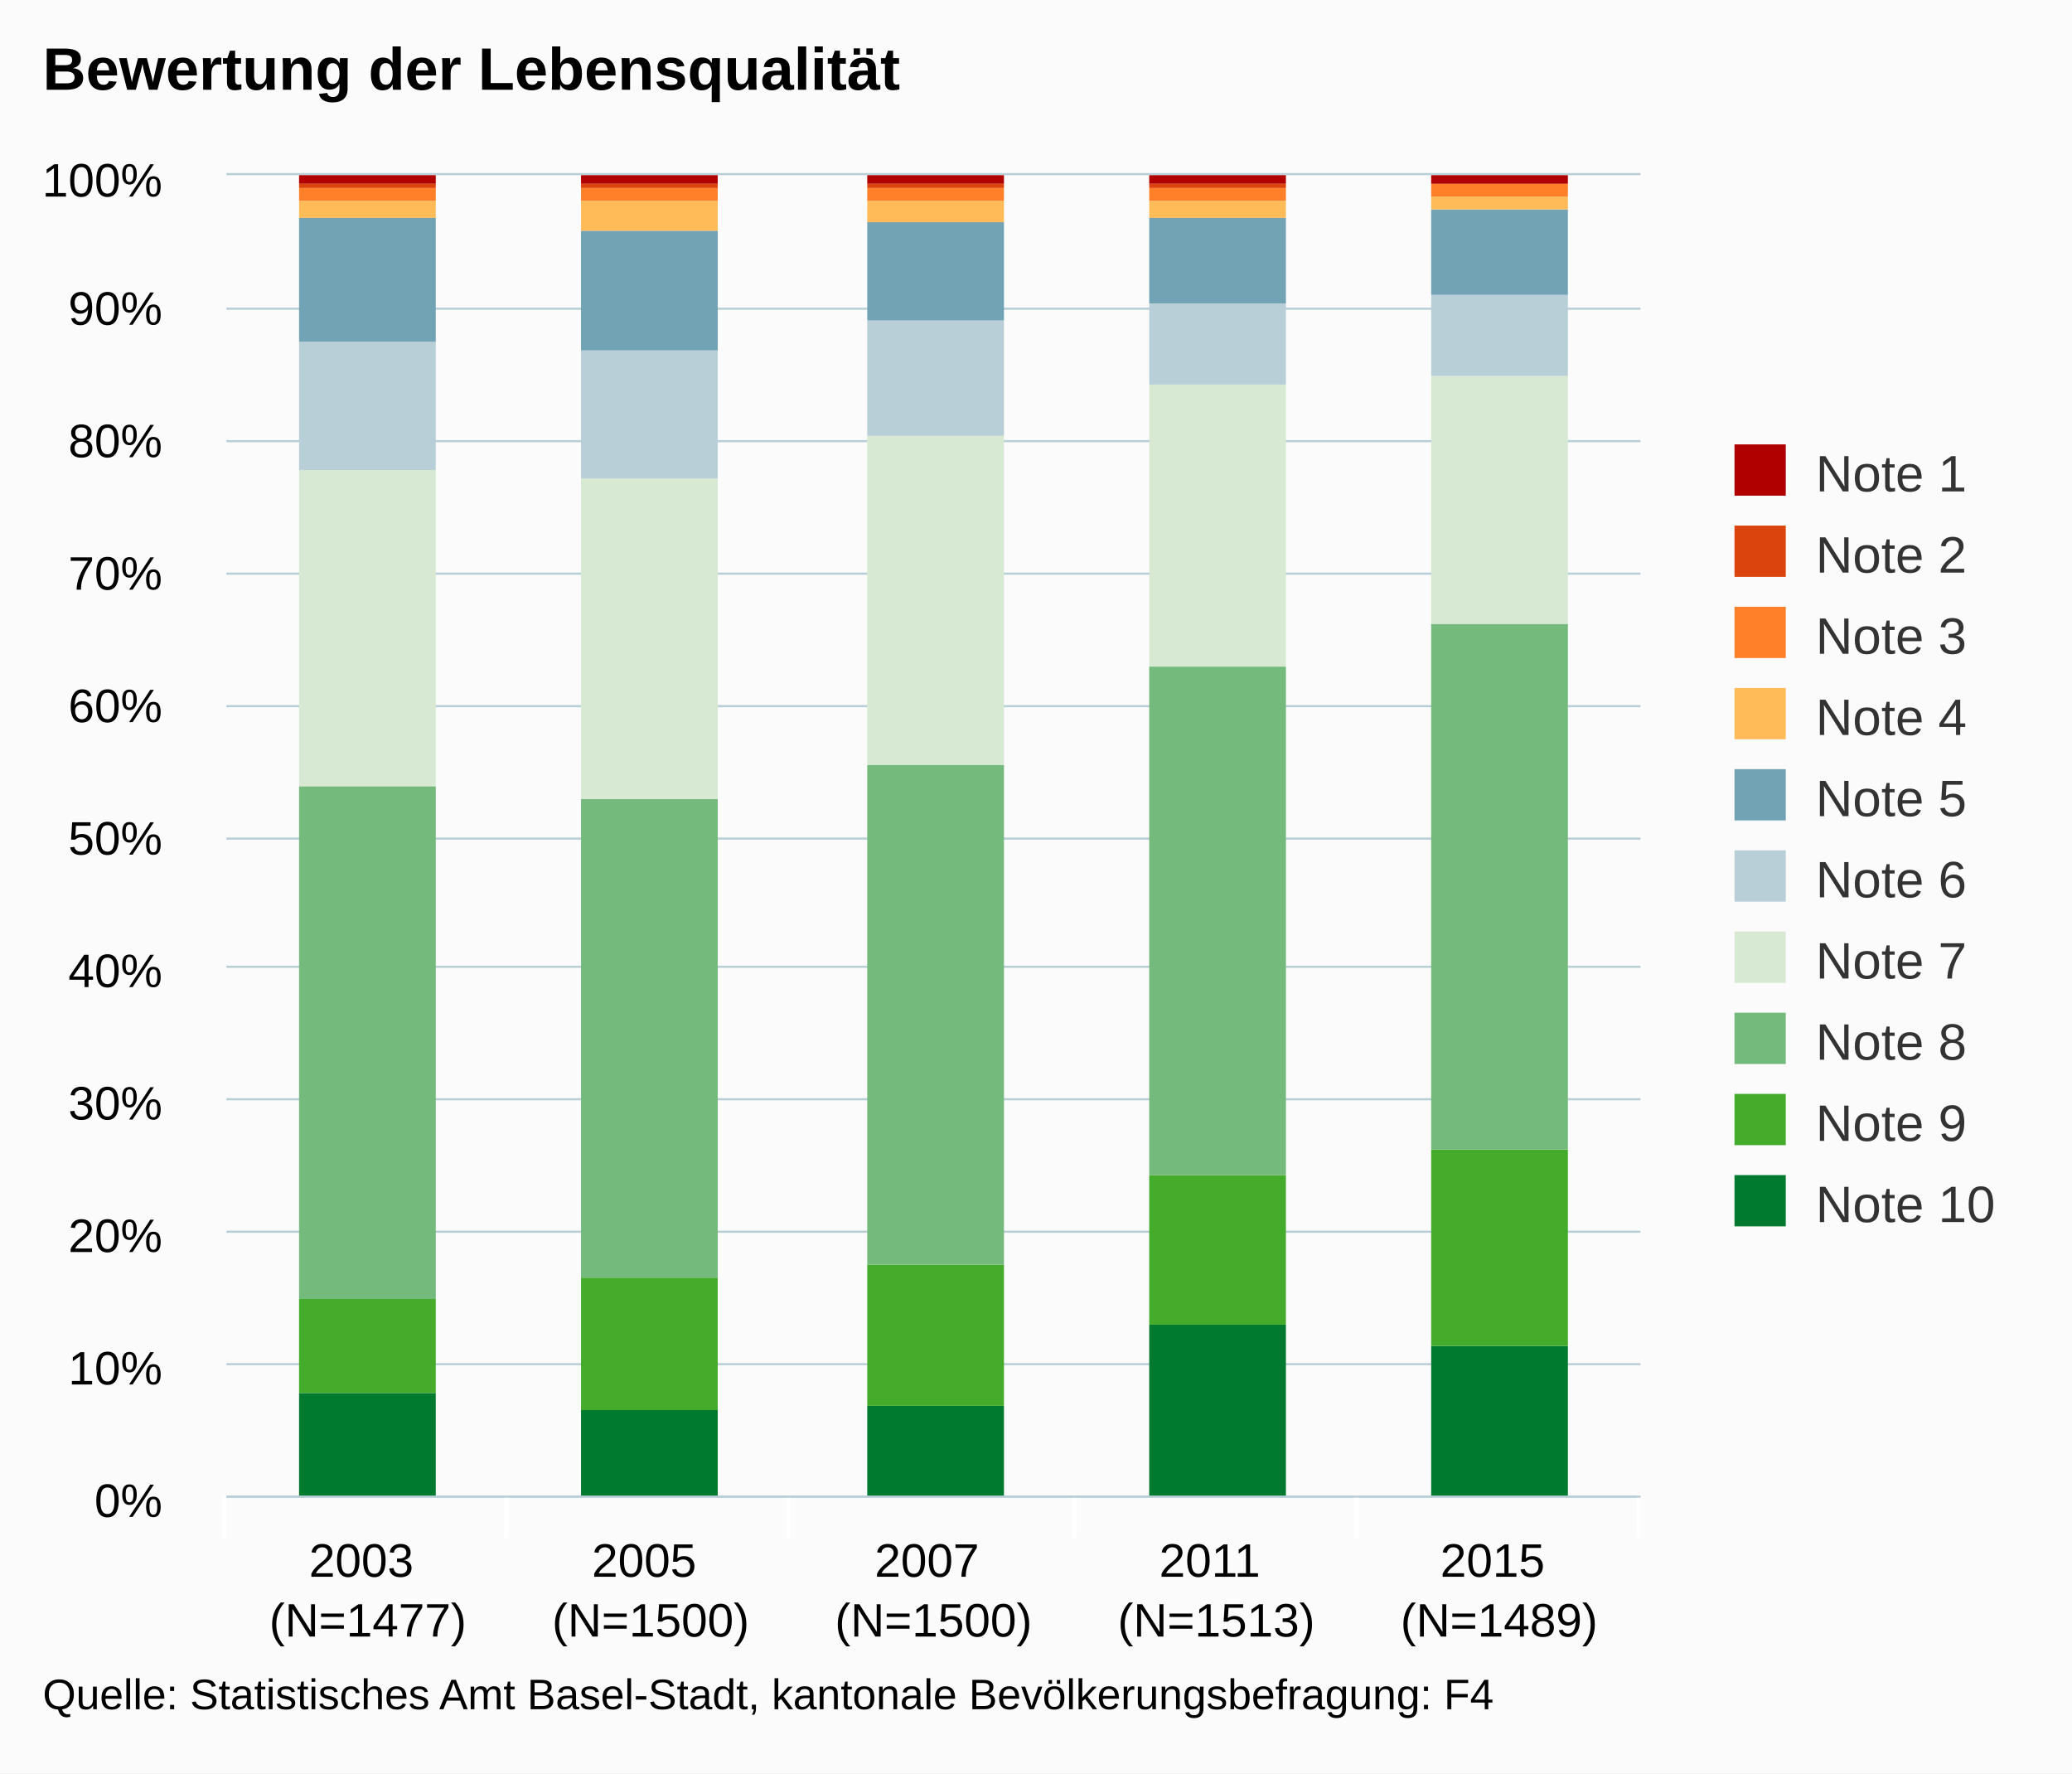
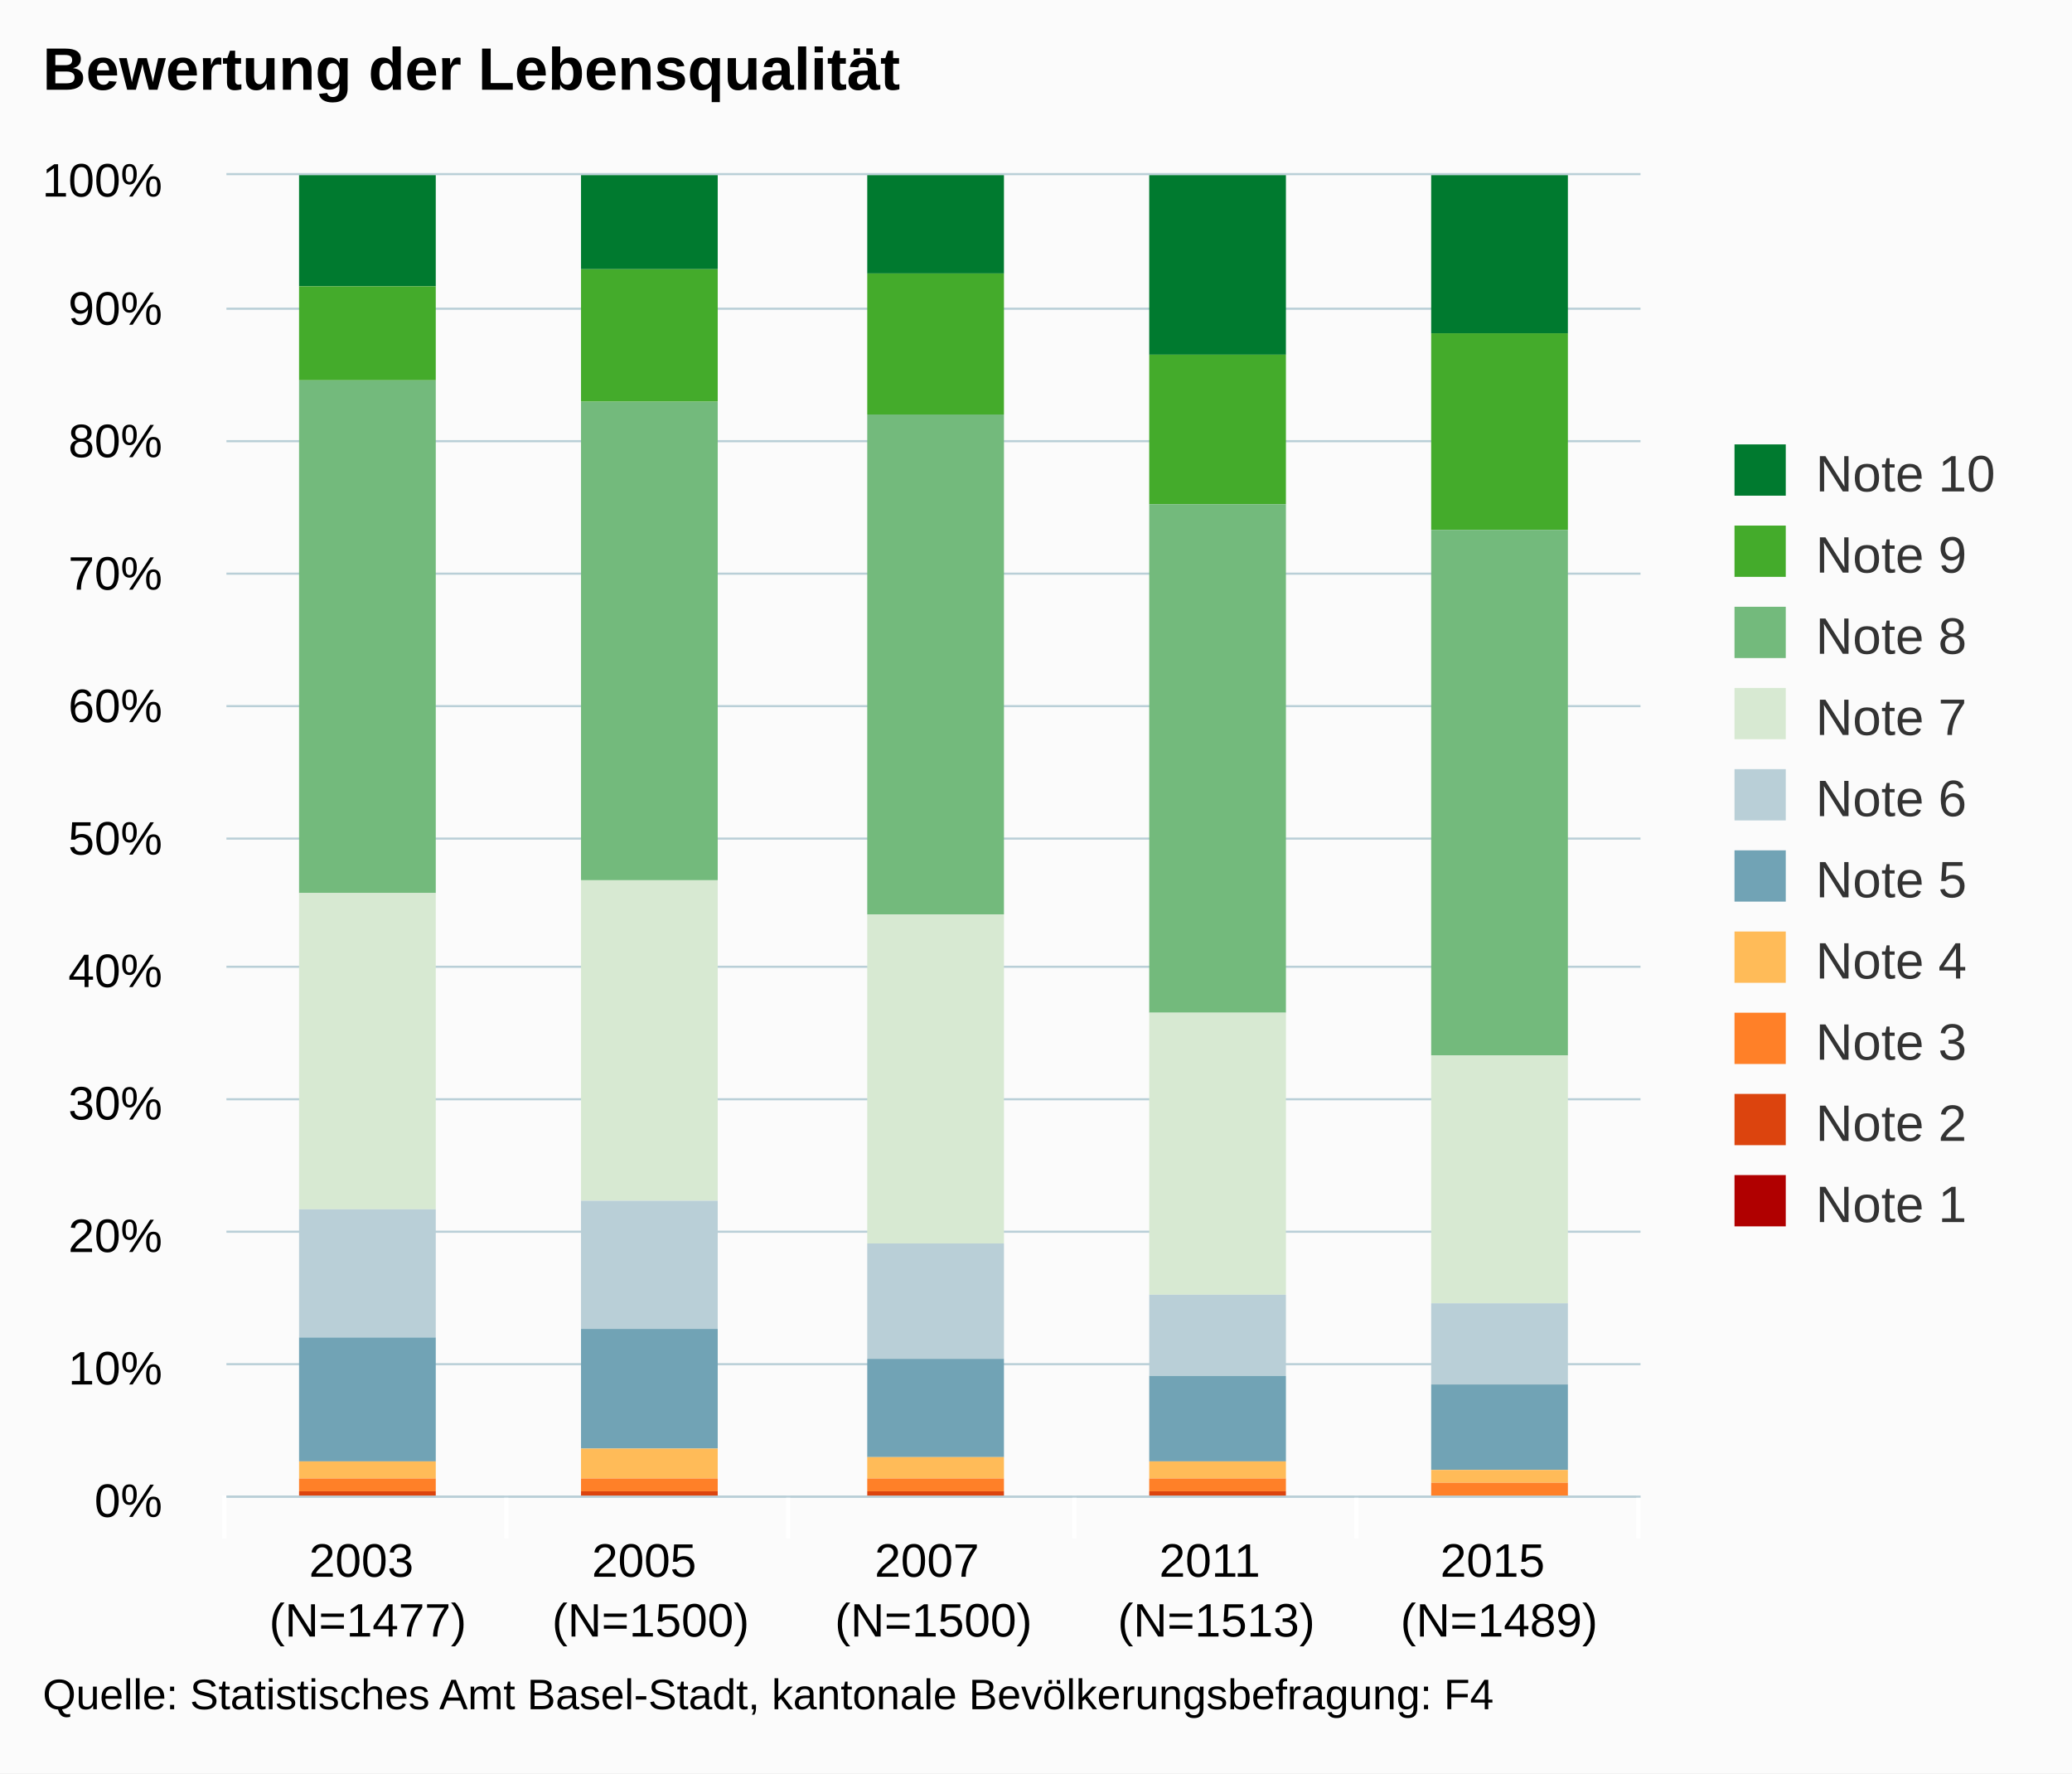
<svg xmlns="http://www.w3.org/2000/svg" version="1.1" class="highcharts-root" style="font-family:arial;font-size:12px;" viewBox="0 0 485 415">
  <defs>
    <clipPath>
      <rect x="0" y="0" width="331" height="309" fill="none" />
    </clipPath>
    <clipPath id="a">
      <rect x="0" y="0" width="331" height="309" fill="none" />
    </clipPath>
  </defs>
  <rect fill="#fbfbfb" class="highcharts-background" x="0" y="0" width="485" height="415" rx="0" ry="0" />
  <rect fill="none" class="highcharts-plot-background" x="53" y="41" width="331" height="309" />
  <g class="highcharts-pane-group" />
  <g class="highcharts-grid highcharts-xaxis-grid ">
    <path fill="none" class="highcharts-grid-line" d="M 118.5 41 L 118.5 350" opacity="1" />
    <path fill="none" class="highcharts-grid-line" d="M 184.5 41 L 184.5 350" opacity="1" />
    <path fill="none" class="highcharts-grid-line" d="M 251.5 41 L 251.5 350" opacity="1" />
    <path fill="none" class="highcharts-grid-line" d="M 317.5 41 L 317.5 350" opacity="1" />
    <path fill="none" class="highcharts-grid-line" d="M 383.5 41 L 383.5 350" opacity="1" />
    <path fill="none" class="highcharts-grid-line" d="M 52.5 41 L 52.5 350" opacity="1" />
  </g>
  <g class="highcharts-grid highcharts-yaxis-grid ">
    <path fill="none" stroke="#B9CFD7" stroke-width="0.5" class="highcharts-grid-line" d="M 53 350.25 L 384 350.25" opacity="1" />
    <path fill="none" stroke="#B9CFD7" stroke-width="0.5" class="highcharts-grid-line" d="M 53 319.25 L 384 319.25" opacity="1" />
    <path fill="none" stroke="#B9CFD7" stroke-width="0.5" class="highcharts-grid-line" d="M 53 288.25 L 384 288.25" opacity="1" />
    <path fill="none" stroke="#B9CFD7" stroke-width="0.5" class="highcharts-grid-line" d="M 53 257.25 L 384 257.25" opacity="1" />
    <path fill="none" stroke="#B9CFD7" stroke-width="0.5" class="highcharts-grid-line" d="M 53 226.25 L 384 226.25" opacity="1" />
    <path fill="none" stroke="#B9CFD7" stroke-width="0.5" class="highcharts-grid-line" d="M 53 196.25 L 384 196.25" opacity="1" />
    <path fill="none" stroke="#B9CFD7" stroke-width="0.5" class="highcharts-grid-line" d="M 53 165.25 L 384 165.25" opacity="1" />
    <path fill="none" stroke="#B9CFD7" stroke-width="0.5" class="highcharts-grid-line" d="M 53 134.25 L 384 134.25" opacity="1" />
    <path fill="none" stroke="#B9CFD7" stroke-width="0.5" class="highcharts-grid-line" d="M 53 103.25 L 384 103.25" opacity="1" />
    <path fill="none" stroke="#B9CFD7" stroke-width="0.5" class="highcharts-grid-line" d="M 53 72.25 L 384 72.25" opacity="1" />
    <path fill="none" stroke="#B9CFD7" stroke-width="0.5" class="highcharts-grid-line" d="M 53 40.75 L 384 40.75" opacity="1" />
  </g>
  <rect fill="none" class="highcharts-plot-border" x="53" y="41" width="331" height="309" />
  <g class="highcharts-axis highcharts-xaxis ">
    <path fill="none" class="highcharts-tick" stroke="#FFFFFF" stroke-width="1" d="M 118.5 350 L 118.5 360" opacity="1" />
    <path fill="none" class="highcharts-tick" stroke="#FFFFFF" stroke-width="1" d="M 184.5 350 L 184.5 360" opacity="1" />
    <path fill="none" class="highcharts-tick" stroke="#FFFFFF" stroke-width="1" d="M 251.5 350 L 251.5 360" opacity="1" />
    <path fill="none" class="highcharts-tick" stroke="#FFFFFF" stroke-width="1" d="M 317.5 350 L 317.5 360" opacity="1" />
    <path fill="none" class="highcharts-tick" stroke="#FFFFFF" stroke-width="1" d="M 383.5 350 L 383.5 360" opacity="1" />
    <path fill="none" class="highcharts-tick" stroke="#FFFFFF" stroke-width="1" d="M 52.5 350 L 52.5 360" opacity="1" />
    <path fill="none" class="highcharts-axis-line" stroke="#B9CFD7" stroke-width="0.5" d="M 53 350.25 L 384 350.25" />
  </g>
  <g class="highcharts-axis highcharts-yaxis ">
    <path fill="none" class="highcharts-axis-line" d="M 53 41 L 53 350" />
  </g>
  <g class="highcharts-series-group">
    <g class="highcharts-series highcharts-series-0 highcharts-column-series highcharts-color-undefined " transform="translate(53,41) scale(1 1)" clip-path="url(#a)">
-       <rect x="17" y="285" width="32" height="25" fill="#007a2f" class="highcharts-point" />
-       <rect x="83" y="289" width="32" height="21" fill="#007a2f" class="highcharts-point" />
-       <rect x="150" y="288" width="32" height="22" fill="#007a2f" class="highcharts-point" />
-       <rect x="216" y="269" width="32" height="41" fill="#007a2f" class="highcharts-point" />
-       <rect x="282" y="274" width="32" height="36" fill="#007a2f" class="highcharts-point" />
+       <rect x="17" y="0" width="32" height="26" fill="#007a2f" class="highcharts-point" />
+       <rect x="83" y="0" width="32" height="22" fill="#007a2f" class="highcharts-point" />
+       <rect x="150" y="0" width="32" height="23" fill="#007a2f" class="highcharts-point" />
+       <rect x="216" y="0" width="32" height="42" fill="#007a2f" class="highcharts-point" />
+       <rect x="282" y="0" width="32" height="37" fill="#007a2f" class="highcharts-point" />
    </g>
    <g class="highcharts-markers highcharts-series-0 highcharts-column-series highcharts-color-undefined " transform="translate(53,41) scale(1 1)" clip-path="none" />
    <g class="highcharts-series highcharts-series-1 highcharts-column-series highcharts-color-undefined " transform="translate(53,41) scale(1 1)" clip-path="url(#a)">
-       <rect x="17" y="263" width="32" height="22" fill="#44ab2b" class="highcharts-point" />
-       <rect x="83" y="258" width="32" height="31" fill="#44ab2b" class="highcharts-point" />
-       <rect x="150" y="255" width="32" height="33" fill="#44ab2b" class="highcharts-point" />
-       <rect x="216" y="234" width="32" height="35" fill="#44ab2b" class="highcharts-point" />
-       <rect x="282" y="228" width="32" height="46" fill="#44ab2b" class="highcharts-point" />
+       <rect x="17" y="26" width="32" height="22" fill="#44ab2b" class="highcharts-point" />
+       <rect x="83" y="22" width="32" height="31" fill="#44ab2b" class="highcharts-point" />
+       <rect x="150" y="23" width="32" height="33" fill="#44ab2b" class="highcharts-point" />
+       <rect x="216" y="42" width="32" height="35" fill="#44ab2b" class="highcharts-point" />
+       <rect x="282" y="37" width="32" height="46" fill="#44ab2b" class="highcharts-point" />
    </g>
    <g class="highcharts-markers highcharts-series-1 highcharts-column-series highcharts-color-undefined " transform="translate(53,41) scale(1 1)" clip-path="none" />
    <g class="highcharts-series highcharts-series-2 highcharts-column-series highcharts-color-undefined " transform="translate(53,41) scale(1 1)" clip-path="url(#a)">
-       <rect x="17" y="143" width="32" height="120" fill="#73ba7c" class="highcharts-point" />
-       <rect x="83" y="146" width="32" height="112" fill="#73ba7c" class="highcharts-point" />
-       <rect x="150" y="138" width="32" height="117" fill="#73ba7c" class="highcharts-point" />
-       <rect x="216" y="115" width="32" height="119" fill="#73ba7c" class="highcharts-point" />
-       <rect x="282" y="105" width="32" height="123" fill="#73ba7c" class="highcharts-point" />
+       <rect x="17" y="48" width="32" height="120" fill="#73ba7c" class="highcharts-point" />
+       <rect x="83" y="53" width="32" height="112" fill="#73ba7c" class="highcharts-point" />
+       <rect x="150" y="56" width="32" height="117" fill="#73ba7c" class="highcharts-point" />
+       <rect x="216" y="77" width="32" height="119" fill="#73ba7c" class="highcharts-point" />
+       <rect x="282" y="83" width="32" height="123" fill="#73ba7c" class="highcharts-point" />
    </g>
    <g class="highcharts-markers highcharts-series-2 highcharts-column-series highcharts-color-undefined " transform="translate(53,41) scale(1 1)" clip-path="none" />
    <g class="highcharts-series highcharts-series-3 highcharts-column-series highcharts-color-undefined " transform="translate(53,41) scale(1 1)" clip-path="url(#a)">
-       <rect x="17" y="69" width="32" height="74" fill="#d7e9d2" class="highcharts-point" />
-       <rect x="83" y="71" width="32" height="75" fill="#d7e9d2" class="highcharts-point" />
-       <rect x="150" y="61" width="32" height="77" fill="#d7e9d2" class="highcharts-point" />
-       <rect x="216" y="49" width="32" height="66" fill="#d7e9d2" class="highcharts-point" />
-       <rect x="282" y="47" width="32" height="58" fill="#d7e9d2" class="highcharts-point" />
+       <rect x="17" y="168" width="32" height="74" fill="#d7e9d2" class="highcharts-point" />
+       <rect x="83" y="165" width="32" height="75" fill="#d7e9d2" class="highcharts-point" />
+       <rect x="150" y="173" width="32" height="77" fill="#d7e9d2" class="highcharts-point" />
+       <rect x="216" y="196" width="32" height="66" fill="#d7e9d2" class="highcharts-point" />
+       <rect x="282" y="206" width="32" height="58" fill="#d7e9d2" class="highcharts-point" />
    </g>
    <g class="highcharts-markers highcharts-series-3 highcharts-column-series highcharts-color-undefined " transform="translate(53,41) scale(1 1)" clip-path="none" />
    <g class="highcharts-series highcharts-series-4 highcharts-column-series highcharts-color-undefined " transform="translate(53,41) scale(1 1)" clip-path="url(#a)">
-       <rect x="17" y="39" width="32" height="30" fill="#b9cfd7" class="highcharts-point" />
-       <rect x="83" y="41" width="32" height="30" fill="#b9cfd7" class="highcharts-point" />
-       <rect x="150" y="34" width="32" height="27" fill="#b9cfd7" class="highcharts-point" />
-       <rect x="216" y="30" width="32" height="19" fill="#b9cfd7" class="highcharts-point" />
-       <rect x="282" y="28" width="32" height="19" fill="#b9cfd7" class="highcharts-point" />
+       <rect x="17" y="242" width="32" height="30" fill="#b9cfd7" class="highcharts-point" />
+       <rect x="83" y="240" width="32" height="30" fill="#b9cfd7" class="highcharts-point" />
+       <rect x="150" y="250" width="32" height="27" fill="#b9cfd7" class="highcharts-point" />
+       <rect x="216" y="262" width="32" height="19" fill="#b9cfd7" class="highcharts-point" />
+       <rect x="282" y="264" width="32" height="19" fill="#b9cfd7" class="highcharts-point" />
    </g>
    <g class="highcharts-markers highcharts-series-4 highcharts-column-series highcharts-color-undefined " transform="translate(53,41) scale(1 1)" clip-path="none" />
    <g class="highcharts-series highcharts-series-5 highcharts-column-series highcharts-color-undefined " transform="translate(53,41) scale(1 1)" clip-path="url(#a)">
-       <rect x="17" y="10" width="32" height="29" fill="#71a3b5" class="highcharts-point" />
-       <rect x="83" y="13" width="32" height="28" fill="#71a3b5" class="highcharts-point" />
-       <rect x="150" y="11" width="32" height="23" fill="#71a3b5" class="highcharts-point" />
-       <rect x="216" y="10" width="32" height="20" fill="#71a3b5" class="highcharts-point" />
-       <rect x="282" y="8" width="32" height="20" fill="#71a3b5" class="highcharts-point" />
+       <rect x="17" y="272" width="32" height="29" fill="#71a3b5" class="highcharts-point" />
+       <rect x="83" y="270" width="32" height="28" fill="#71a3b5" class="highcharts-point" />
+       <rect x="150" y="277" width="32" height="23" fill="#71a3b5" class="highcharts-point" />
+       <rect x="216" y="281" width="32" height="20" fill="#71a3b5" class="highcharts-point" />
+       <rect x="282" y="283" width="32" height="20" fill="#71a3b5" class="highcharts-point" />
    </g>
    <g class="highcharts-markers highcharts-series-5 highcharts-column-series highcharts-color-undefined " transform="translate(53,41) scale(1 1)" clip-path="none" />
    <g class="highcharts-series highcharts-series-6 highcharts-column-series highcharts-color-undefined " transform="translate(53,41) scale(1 1)" clip-path="url(#a)">
-       <rect x="17" y="6" width="32" height="4" fill="#ffbb58" class="highcharts-point" />
-       <rect x="83" y="6" width="32" height="7" fill="#ffbb58" class="highcharts-point" />
-       <rect x="150" y="6" width="32" height="5" fill="#ffbb58" class="highcharts-point" />
-       <rect x="216" y="6" width="32" height="4" fill="#ffbb58" class="highcharts-point" />
-       <rect x="282" y="5" width="32" height="3" fill="#ffbb58" class="highcharts-point" />
+       <rect x="17" y="301" width="32" height="4" fill="#ffbb58" class="highcharts-point" />
+       <rect x="83" y="298" width="32" height="7" fill="#ffbb58" class="highcharts-point" />
+       <rect x="150" y="300" width="32" height="5" fill="#ffbb58" class="highcharts-point" />
+       <rect x="216" y="301" width="32" height="4" fill="#ffbb58" class="highcharts-point" />
+       <rect x="282" y="303" width="32" height="3" fill="#ffbb58" class="highcharts-point" />
    </g>
    <g class="highcharts-markers highcharts-series-6 highcharts-column-series highcharts-color-undefined " transform="translate(53,41) scale(1 1)" clip-path="none" />
    <g class="highcharts-series highcharts-series-7 highcharts-column-series highcharts-color-undefined " transform="translate(53,41) scale(1 1)" clip-path="url(#a)">
-       <rect x="17" y="3" width="32" height="3" fill="#ff8028" class="highcharts-point" />
-       <rect x="83" y="3" width="32" height="3" fill="#ff8028" class="highcharts-point" />
-       <rect x="150" y="3" width="32" height="3" fill="#ff8028" class="highcharts-point" />
-       <rect x="216" y="3" width="32" height="3" fill="#ff8028" class="highcharts-point" />
-       <rect x="282" y="2" width="32" height="3" fill="#ff8028" class="highcharts-point" />
+       <rect x="17" y="305" width="32" height="3" fill="#ff8028" class="highcharts-point" />
+       <rect x="83" y="305" width="32" height="3" fill="#ff8028" class="highcharts-point" />
+       <rect x="150" y="305" width="32" height="3" fill="#ff8028" class="highcharts-point" />
+       <rect x="216" y="305" width="32" height="3" fill="#ff8028" class="highcharts-point" />
+       <rect x="282" y="306" width="32" height="3" fill="#ff8028" class="highcharts-point" />
    </g>
    <g class="highcharts-markers highcharts-series-7 highcharts-column-series highcharts-color-undefined " transform="translate(53,41) scale(1 1)" clip-path="none" />
    <g class="highcharts-series highcharts-series-8 highcharts-column-series highcharts-color-undefined " transform="translate(53,41) scale(1 1)" clip-path="url(#a)">
-       <rect x="17" y="2" width="32" height="1" fill="#dc440e" class="highcharts-point" />
-       <rect x="83" y="2" width="32" height="1" fill="#dc440e" class="highcharts-point" />
-       <rect x="150" y="2" width="32" height="1" fill="#dc440e" class="highcharts-point" />
-       <rect x="216" y="2" width="32" height="1" fill="#dc440e" class="highcharts-point" />
-       <rect x="282" y="2" width="32" height="0" fill="#dc440e" class="highcharts-point" />
+       <rect x="17" y="308" width="32" height="1" fill="#dc440e" class="highcharts-point" />
+       <rect x="83" y="308" width="32" height="1" fill="#dc440e" class="highcharts-point" />
+       <rect x="150" y="308" width="32" height="1" fill="#dc440e" class="highcharts-point" />
+       <rect x="216" y="308" width="32" height="1" fill="#dc440e" class="highcharts-point" />
+       <rect x="282" y="309" width="32" height="0" fill="#dc440e" class="highcharts-point" />
    </g>
    <g class="highcharts-markers highcharts-series-8 highcharts-column-series highcharts-color-undefined " transform="translate(53,41) scale(1 1)" clip-path="none" />
    <g class="highcharts-series highcharts-series-9 highcharts-column-series highcharts-color-undefined " transform="translate(53,41) scale(1 1)" clip-path="url(#a)">
-       <rect x="17" y="0" width="32" height="2" fill="#b00000" class="highcharts-point" />
-       <rect x="83" y="0" width="32" height="2" fill="#b00000" class="highcharts-point" />
-       <rect x="150" y="0" width="32" height="2" fill="#b00000" class="highcharts-point" />
-       <rect x="216" y="0" width="32" height="2" fill="#b00000" class="highcharts-point" />
-       <rect x="282" y="0" width="32" height="2" fill="#b00000" class="highcharts-point" />
+       <rect x="17" y="309" width="32" height="1" fill="#b00000" class="highcharts-point" />
+       <rect x="83" y="309" width="32" height="1" fill="#b00000" class="highcharts-point" />
+       <rect x="150" y="309" width="32" height="1" fill="#b00000" class="highcharts-point" />
+       <rect x="216" y="309" width="32" height="1" fill="#b00000" class="highcharts-point" />
+       <rect x="282" y="309" width="32" height="1" fill="#b00000" class="highcharts-point" />
    </g>
    <g class="highcharts-markers highcharts-series-9 highcharts-column-series highcharts-color-undefined " transform="translate(53,41) scale(1 1)" clip-path="none" />
  </g>
  <text x="10" text-anchor="start" class="highcharts-title" style="color:#000000;font-size:14px;font-weight:bold;fill:#000000;" y="21">
    <tspan>Bewertung der Lebensqualität</tspan>
  </text>
  <g class="highcharts-legend" transform="translate(396,97)">
    <rect fill="none" class="highcharts-legend-box" rx="0" ry="0" x="0" y="0" width="79" height="201" visibility="visible" />
    <g>
      <g>
-         <g class="highcharts-legend-item highcharts-column-series highcharts-color-undefined highcharts-series-9" transform="translate(8,3)">
+         <g class="highcharts-legend-item highcharts-column-series highcharts-color-undefined highcharts-series-0" transform="translate(8,3)">
          <text x="21" style="color:#333333;font-size:12px;font-weight:normal;cursor:pointer;fill:#333333;" text-anchor="start" y="15">
+             <tspan>Note 10</tspan>
+           </text>
+           <rect x="2" y="4" width="12" height="12" fill="#007a2f" class="highcharts-point" />
+         </g>
+         <g class="highcharts-legend-item highcharts-column-series highcharts-color-undefined highcharts-series-1" transform="translate(8,22)">
+           <text x="21" y="15" style="color:#333333;font-size:12px;font-weight:normal;cursor:pointer;fill:#333333;" text-anchor="start">
+             <tspan>Note 9</tspan>
+           </text>
+           <rect x="2" y="4" width="12" height="12" fill="#44ab2b" class="highcharts-point" />
+         </g>
+         <g class="highcharts-legend-item highcharts-column-series highcharts-color-undefined highcharts-series-2" transform="translate(8,41)">
+           <text x="21" y="15" style="color:#333333;font-size:12px;font-weight:normal;cursor:pointer;fill:#333333;" text-anchor="start">
+             <tspan>Note 8</tspan>
+           </text>
+           <rect x="2" y="4" width="12" height="12" fill="#73ba7c" class="highcharts-point" />
+         </g>
+         <g class="highcharts-legend-item highcharts-column-series highcharts-color-undefined highcharts-series-3" transform="translate(8,60)">
+           <text x="21" y="15" style="color:#333333;font-size:12px;font-weight:normal;cursor:pointer;fill:#333333;" text-anchor="start">
+             <tspan>Note 7</tspan>
+           </text>
+           <rect x="2" y="4" width="12" height="12" fill="#d7e9d2" class="highcharts-point" />
+         </g>
+         <g class="highcharts-legend-item highcharts-column-series highcharts-color-undefined highcharts-series-4" transform="translate(8,79)">
+           <text x="21" y="15" style="color:#333333;font-size:12px;font-weight:normal;cursor:pointer;fill:#333333;" text-anchor="start">
+             <tspan>Note 6</tspan>
+           </text>
+           <rect x="2" y="4" width="12" height="12" fill="#b9cfd7" class="highcharts-point" />
+         </g>
+         <g class="highcharts-legend-item highcharts-column-series highcharts-color-undefined highcharts-series-5" transform="translate(8,98)">
+           <text x="21" y="15" style="color:#333333;font-size:12px;font-weight:normal;cursor:pointer;fill:#333333;" text-anchor="start">
+             <tspan>Note 5</tspan>
+           </text>
+           <rect x="2" y="4" width="12" height="12" fill="#71a3b5" class="highcharts-point" />
+         </g>
+         <g class="highcharts-legend-item highcharts-column-series highcharts-color-undefined highcharts-series-6" transform="translate(8,117)">
+           <text x="21" y="15" style="color:#333333;font-size:12px;font-weight:normal;cursor:pointer;fill:#333333;" text-anchor="start">
+             <tspan>Note 4</tspan>
+           </text>
+           <rect x="2" y="4" width="12" height="12" fill="#ffbb58" class="highcharts-point" />
+         </g>
+         <g class="highcharts-legend-item highcharts-column-series highcharts-color-undefined highcharts-series-7" transform="translate(8,136)">
+           <text x="21" y="15" style="color:#333333;font-size:12px;font-weight:normal;cursor:pointer;fill:#333333;" text-anchor="start">
+             <tspan>Note 3</tspan>
+           </text>
+           <rect x="2" y="4" width="12" height="12" fill="#ff8028" class="highcharts-point" />
+         </g>
+         <g class="highcharts-legend-item highcharts-column-series highcharts-color-undefined highcharts-series-8" transform="translate(8,155)">
+           <text x="21" y="15" style="color:#333333;font-size:12px;font-weight:normal;cursor:pointer;fill:#333333;" text-anchor="start">
+             <tspan>Note 2</tspan>
+           </text>
+           <rect x="2" y="4" width="12" height="12" fill="#dc440e" class="highcharts-point" />
+         </g>
+         <g class="highcharts-legend-item highcharts-column-series highcharts-color-undefined highcharts-series-9" transform="translate(8,174)">
+           <text x="21" y="15" style="color:#333333;font-size:12px;font-weight:normal;cursor:pointer;fill:#333333;" text-anchor="start">
            <tspan>Note 1</tspan>
          </text>
          <rect x="2" y="4" width="12" height="12" fill="#b00000" class="highcharts-point" />
-         </g>
-         <g class="highcharts-legend-item highcharts-column-series highcharts-color-undefined highcharts-series-8" transform="translate(8,22)">
-           <text x="21" y="15" style="color:#333333;font-size:12px;font-weight:normal;cursor:pointer;fill:#333333;" text-anchor="start">
-             <tspan>Note 2</tspan>
-           </text>
-           <rect x="2" y="4" width="12" height="12" fill="#dc440e" class="highcharts-point" />
-         </g>
-         <g class="highcharts-legend-item highcharts-column-series highcharts-color-undefined highcharts-series-7" transform="translate(8,41)">
-           <text x="21" y="15" style="color:#333333;font-size:12px;font-weight:normal;cursor:pointer;fill:#333333;" text-anchor="start">
-             <tspan>Note 3</tspan>
-           </text>
-           <rect x="2" y="4" width="12" height="12" fill="#ff8028" class="highcharts-point" />
-         </g>
-         <g class="highcharts-legend-item highcharts-column-series highcharts-color-undefined highcharts-series-6" transform="translate(8,60)">
-           <text x="21" y="15" style="color:#333333;font-size:12px;font-weight:normal;cursor:pointer;fill:#333333;" text-anchor="start">
-             <tspan>Note 4</tspan>
-           </text>
-           <rect x="2" y="4" width="12" height="12" fill="#ffbb58" class="highcharts-point" />
-         </g>
-         <g class="highcharts-legend-item highcharts-column-series highcharts-color-undefined highcharts-series-5" transform="translate(8,79)">
-           <text x="21" y="15" style="color:#333333;font-size:12px;font-weight:normal;cursor:pointer;fill:#333333;" text-anchor="start">
-             <tspan>Note 5</tspan>
-           </text>
-           <rect x="2" y="4" width="12" height="12" fill="#71a3b5" class="highcharts-point" />
-         </g>
-         <g class="highcharts-legend-item highcharts-column-series highcharts-color-undefined highcharts-series-4" transform="translate(8,98)">
-           <text x="21" y="15" style="color:#333333;font-size:12px;font-weight:normal;cursor:pointer;fill:#333333;" text-anchor="start">
-             <tspan>Note 6</tspan>
-           </text>
-           <rect x="2" y="4" width="12" height="12" fill="#b9cfd7" class="highcharts-point" />
-         </g>
-         <g class="highcharts-legend-item highcharts-column-series highcharts-color-undefined highcharts-series-3" transform="translate(8,117)">
-           <text x="21" y="15" style="color:#333333;font-size:12px;font-weight:normal;cursor:pointer;fill:#333333;" text-anchor="start">
-             <tspan>Note 7</tspan>
-           </text>
-           <rect x="2" y="4" width="12" height="12" fill="#d7e9d2" class="highcharts-point" />
-         </g>
-         <g class="highcharts-legend-item highcharts-column-series highcharts-color-undefined highcharts-series-2" transform="translate(8,136)">
-           <text x="21" y="15" style="color:#333333;font-size:12px;font-weight:normal;cursor:pointer;fill:#333333;" text-anchor="start">
-             <tspan>Note 8</tspan>
-           </text>
-           <rect x="2" y="4" width="12" height="12" fill="#73ba7c" class="highcharts-point" />
-         </g>
-         <g class="highcharts-legend-item highcharts-column-series highcharts-color-undefined highcharts-series-1" transform="translate(8,155)">
-           <text x="21" y="15" style="color:#333333;font-size:12px;font-weight:normal;cursor:pointer;fill:#333333;" text-anchor="start">
-             <tspan>Note 9</tspan>
-           </text>
-           <rect x="2" y="4" width="12" height="12" fill="#44ab2b" class="highcharts-point" />
-         </g>
-         <g class="highcharts-legend-item highcharts-column-series highcharts-color-undefined highcharts-series-0" transform="translate(8,174)">
-           <text x="21" y="15" style="color:#333333;font-size:12px;font-weight:normal;cursor:pointer;fill:#333333;" text-anchor="start">
-             <tspan>Note 10</tspan>
-           </text>
-           <rect x="2" y="4" width="12" height="12" fill="#007a2f" class="highcharts-point" />
        </g>
      </g>
    </g>
  </g>
  <g class="highcharts-axis-labels highcharts-xaxis-labels ">
    <text x="86.1" style="color:#000000;cursor:default;font-size:11px;fill:#000000;" text-anchor="middle" transform="translate(0,0)" y="369" opacity="1">
      <tspan>2003</tspan>
      <tspan x="86.1" dy="14">(N=1477)</tspan>
    </text>
    <text x="152.3" style="color:#000000;cursor:default;font-size:11px;fill:#000000;" text-anchor="middle" transform="translate(0,0)" y="369" opacity="1">
      <tspan>2005</tspan>
      <tspan x="152.3" dy="14">(N=1500)</tspan>
    </text>
    <text x="218.5" style="color:#000000;cursor:default;font-size:11px;fill:#000000;" text-anchor="middle" transform="translate(0,0)" y="369" opacity="1">
      <tspan>2007</tspan>
      <tspan x="218.5" dy="14">(N=1500)</tspan>
    </text>
    <text x="284.7" style="color:#000000;cursor:default;font-size:11px;fill:#000000;" text-anchor="middle" transform="translate(0,0)" y="369" opacity="1">
      <tspan>2011</tspan>
      <tspan x="284.7" dy="14">(N=1513)</tspan>
    </text>
    <text x="350.9" style="color:#000000;cursor:default;font-size:11px;fill:#000000;" text-anchor="middle" transform="translate(0,0)" y="369" opacity="1">
      <tspan>2015</tspan>
      <tspan x="350.9" dy="14">(N=1489)</tspan>
    </text>
  </g>
  <g class="highcharts-axis-labels highcharts-yaxis-labels ">
    <text x="38" style="color:#000000;cursor:default;font-size:11px;fill:#000000;" text-anchor="end" transform="translate(0,0)" y="355" opacity="1">
      <tspan>0%</tspan>
    </text>
    <text x="38" style="color:#000000;cursor:default;font-size:11px;fill:#000000;" text-anchor="end" transform="translate(0,0)" y="324" opacity="1">
      <tspan>10%</tspan>
    </text>
    <text x="38" style="color:#000000;cursor:default;font-size:11px;fill:#000000;" text-anchor="end" transform="translate(0,0)" y="293" opacity="1">
      <tspan>20%</tspan>
    </text>
    <text x="38" style="color:#000000;cursor:default;font-size:11px;fill:#000000;" text-anchor="end" transform="translate(0,0)" y="262" opacity="1">
      <tspan>30%</tspan>
    </text>
    <text x="38" style="color:#000000;cursor:default;font-size:11px;fill:#000000;" text-anchor="end" transform="translate(0,0)" y="231" opacity="1">
      <tspan>40%</tspan>
    </text>
    <text x="38" style="color:#000000;cursor:default;font-size:11px;fill:#000000;" text-anchor="end" transform="translate(0,0)" y="200" opacity="1">
      <tspan>50%</tspan>
    </text>
    <text x="38" style="color:#000000;cursor:default;font-size:11px;fill:#000000;" text-anchor="end" transform="translate(0,0)" y="169" opacity="1">
      <tspan>60%</tspan>
    </text>
    <text x="38" style="color:#000000;cursor:default;font-size:11px;fill:#000000;" text-anchor="end" transform="translate(0,0)" y="138" opacity="1">
      <tspan>70%</tspan>
    </text>
    <text x="38" style="color:#000000;cursor:default;font-size:11px;fill:#000000;" text-anchor="end" transform="translate(0,0)" y="107" opacity="1">
      <tspan>80%</tspan>
    </text>
    <text x="38" style="color:#000000;cursor:default;font-size:11px;fill:#000000;" text-anchor="end" transform="translate(0,0)" y="76" opacity="1">
      <tspan>90%</tspan>
    </text>
    <text x="38" style="color:#000000;cursor:default;font-size:11px;fill:#000000;" text-anchor="end" transform="translate(0,0)" y="46" opacity="1">
      <tspan>100%</tspan>
    </text>
  </g>
  <text x="10" class="highcharts-credits" text-anchor="start" style="cursor:default;color:#000000;font-size:10px;fill:#000000;" y="400">
    <tspan>Quelle: Statistisches Amt Basel-Stadt, kantonale Bevölkerungsbefragung: F4</tspan>
  </text>
</svg>
